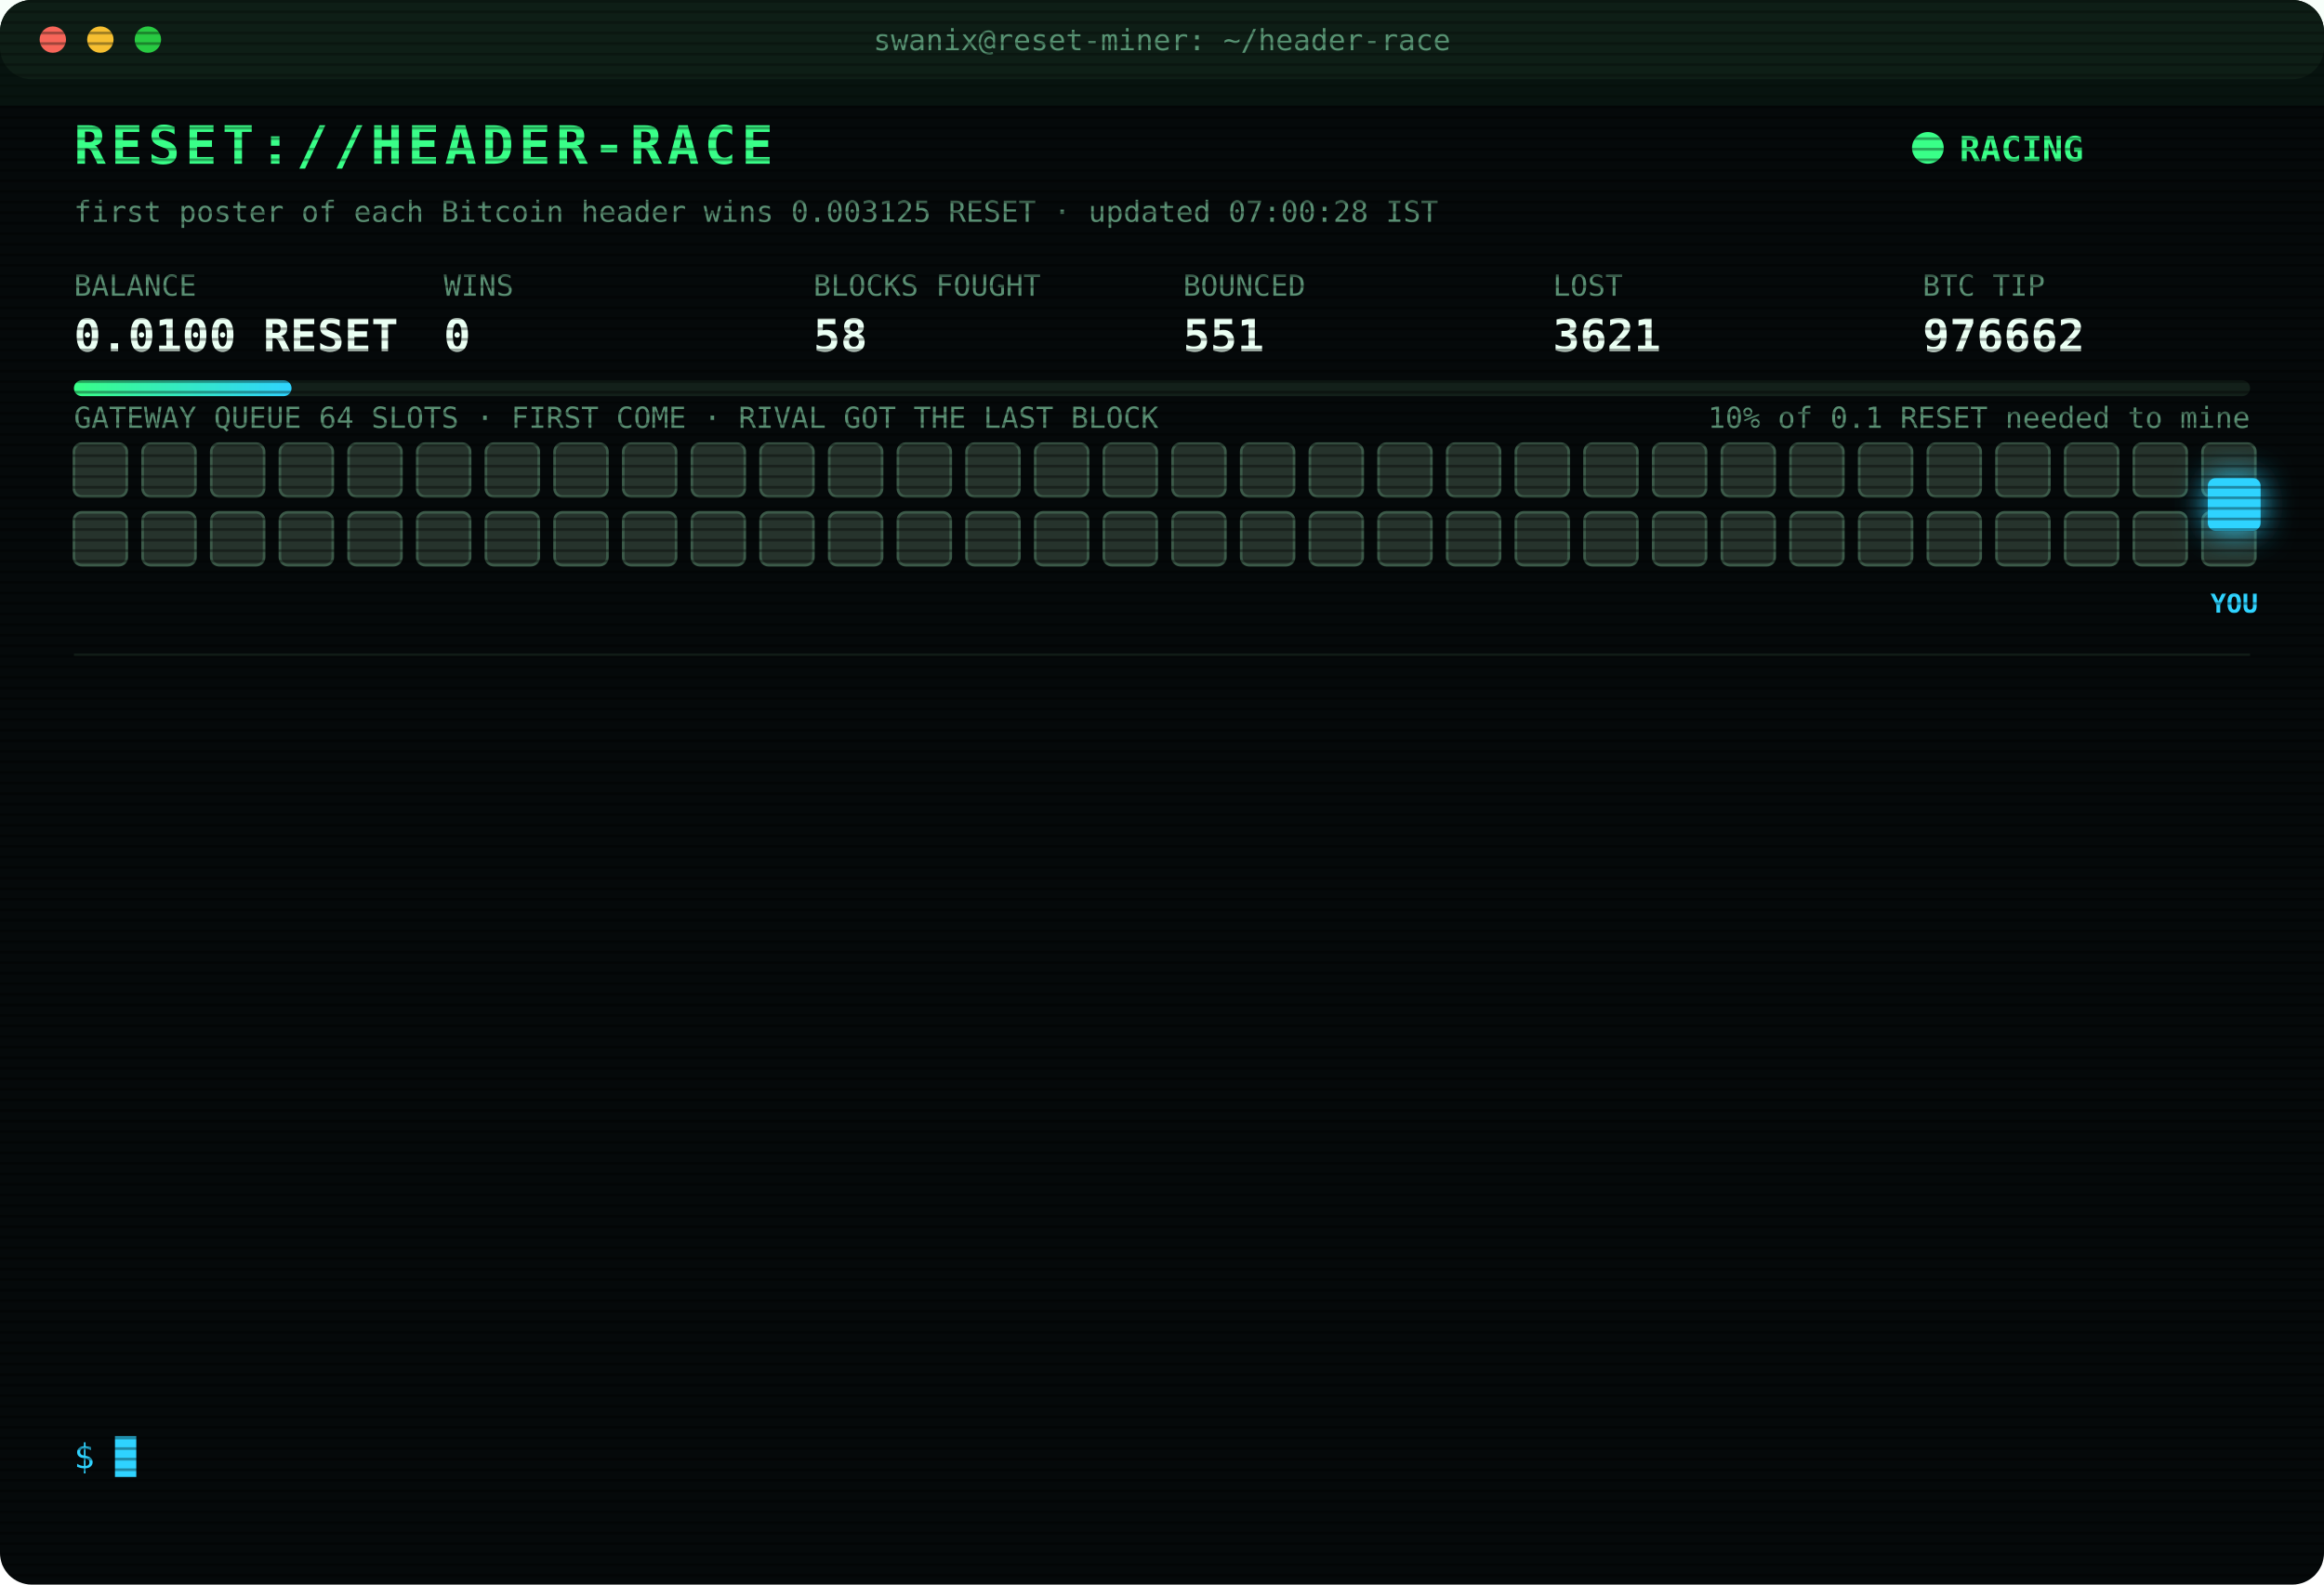
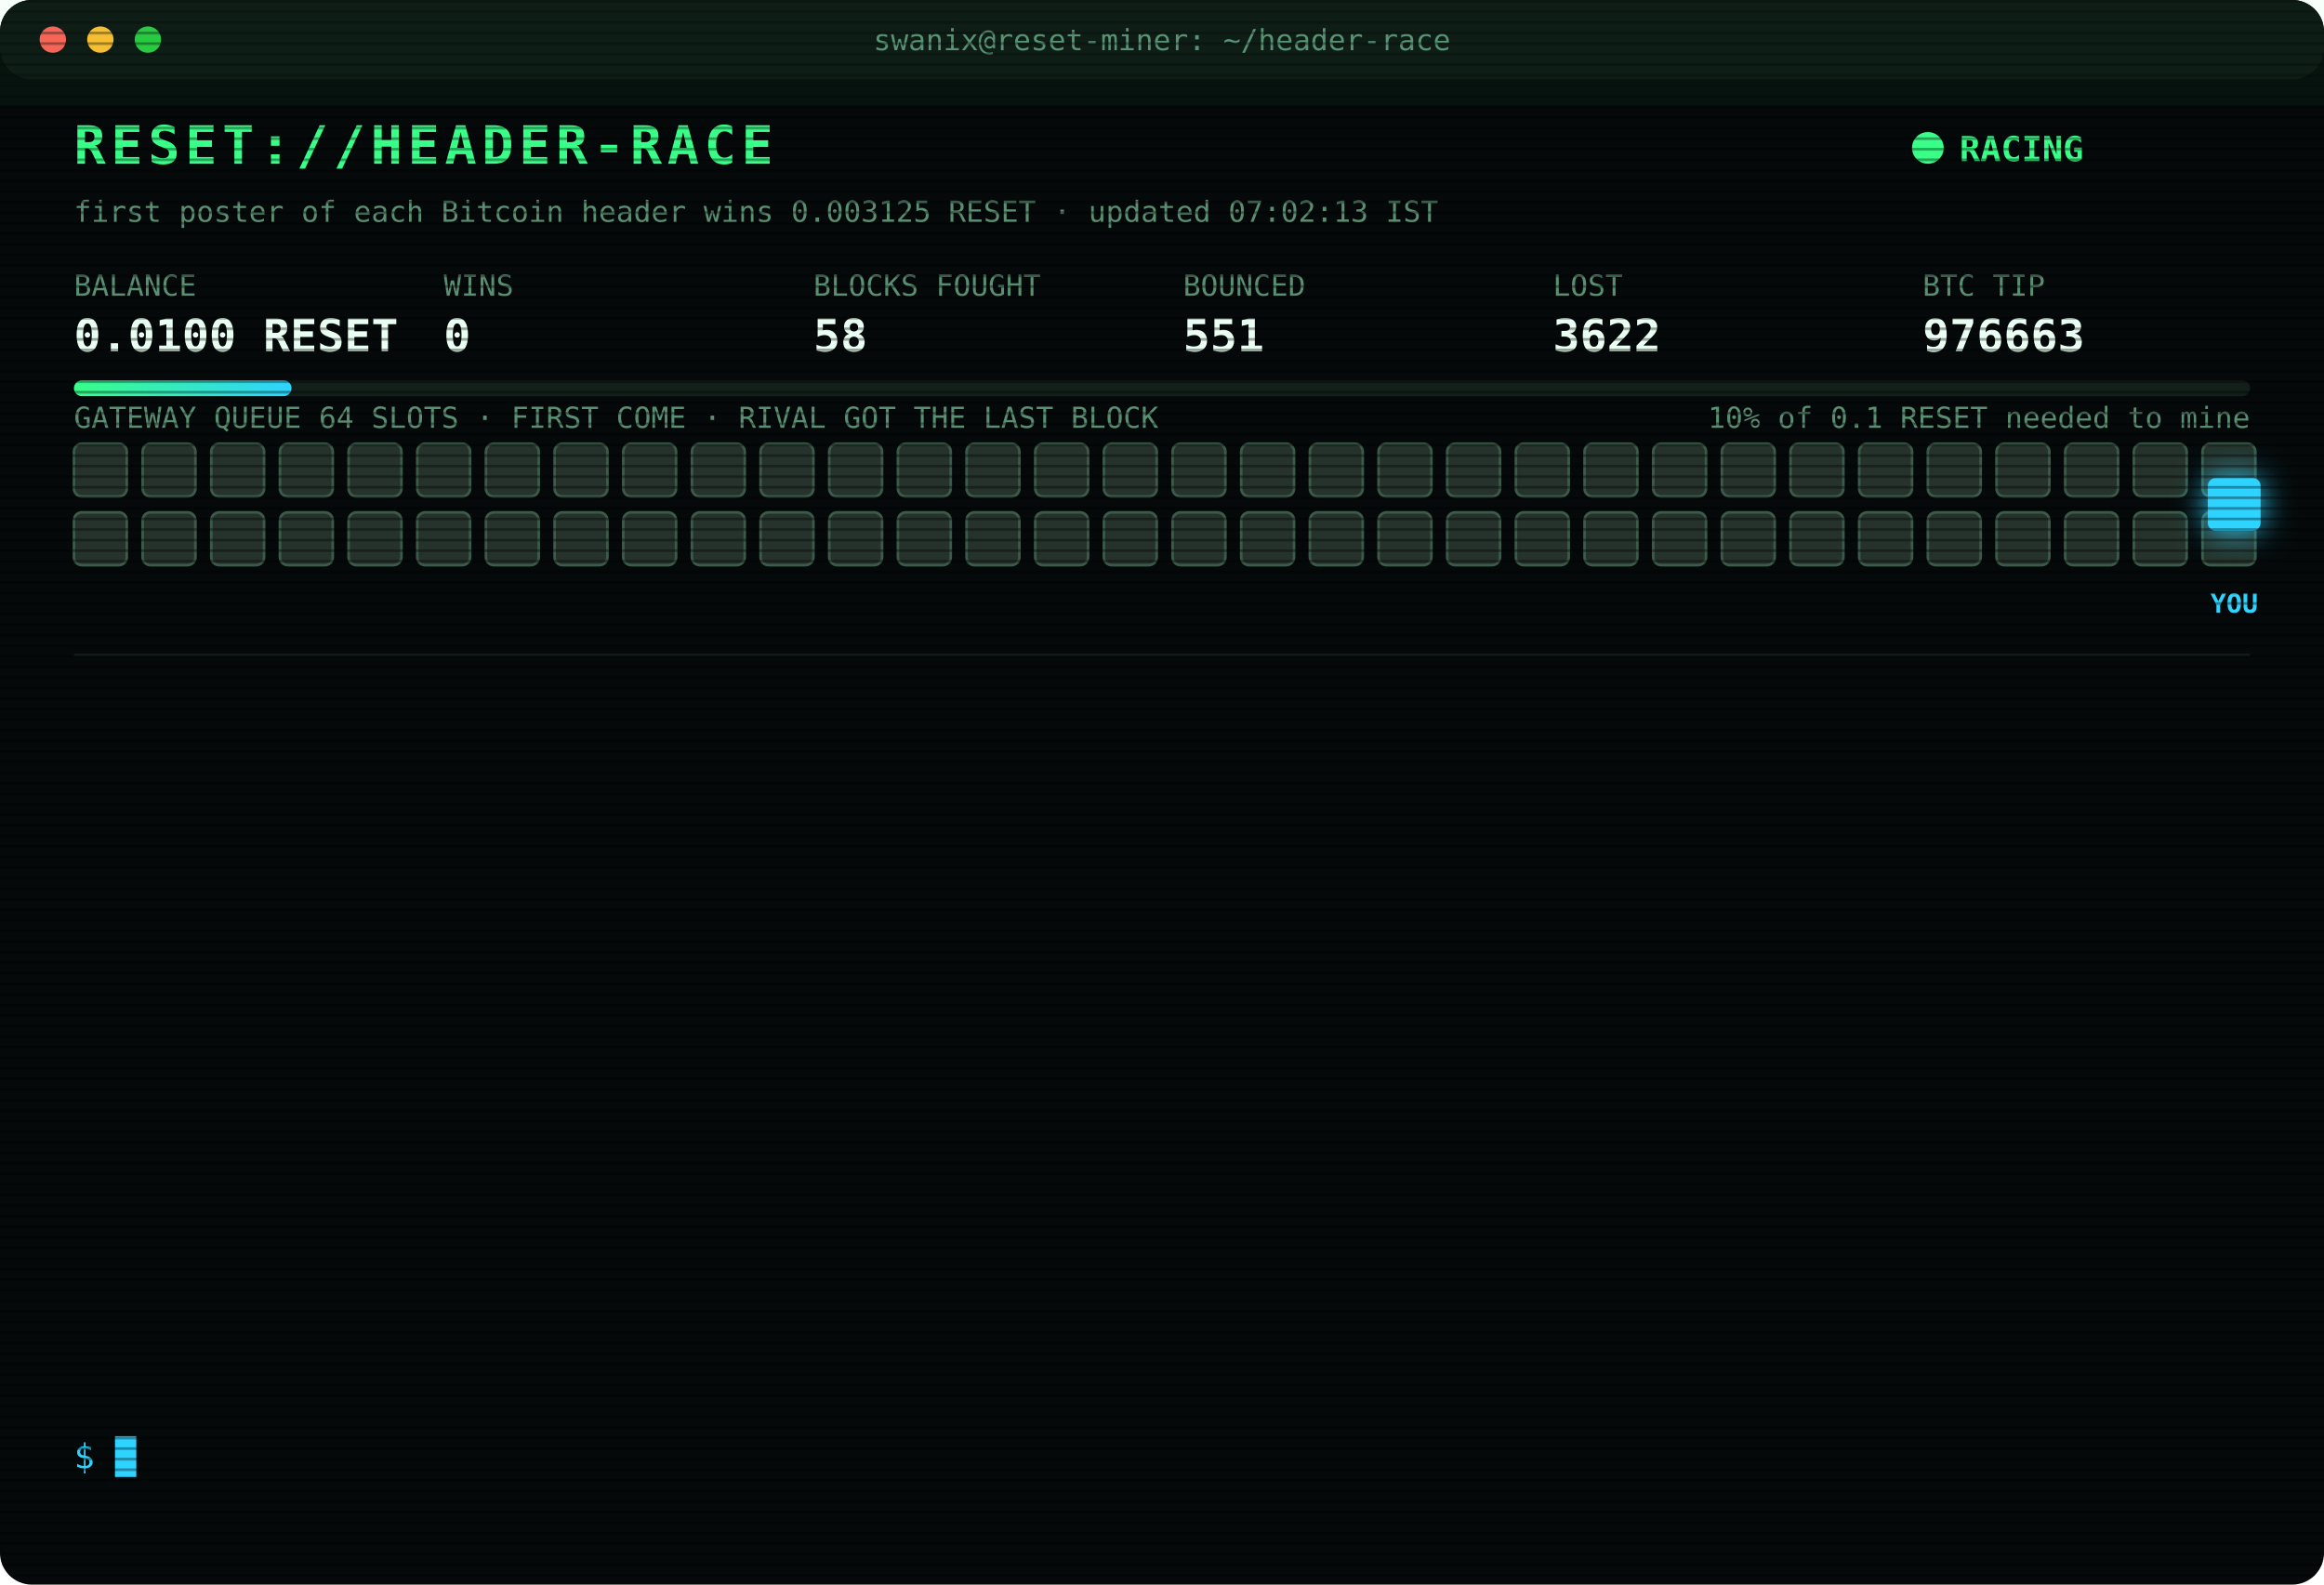
<svg xmlns="http://www.w3.org/2000/svg" width="880" height="600" viewBox="0 0 880 600" font-family="ui-monospace,SFMono-Regular,Menlo,Consolas,monospace">
  <style>
text{font-size:13px;fill:#7CFFB2}
.title{font-size:20px;font-weight:700;fill:#39FF88;letter-spacing:2px;animation:glitch 3s infinite steps(1)}
.sub{fill:#2fd3ff}.k{fill:#5a8f73;font-size:11px}.v{font-size:17px;font-weight:700;fill:#eafff3}
.ts{fill:#3f6b56}.boot{fill:#2fd3ff}.dim{fill:#5a8f73}.bad{fill:#ff4d6d}.warn{fill:#ffd23f}.mag{fill:#ff5cf0}.win{fill:#39FF88;font-weight:700}
.tag{font-size:10px;fill:#2fd3ff;font-weight:700}
.rival{fill:#26332c;stroke:#3c5a49;animation:jam 1.2s infinite alternate}
.idle{fill:#141c18;stroke:#22302a;animation:breathe 4s infinite}
.me{fill:#2fd3ff;filter:drop-shadow(0 0 6px #2fd3ff)}
.hover{animation:nudge 1.1s infinite ease-in-out}.bounce{animation:kick 1.4s infinite}
.ln{opacity:0;animation:in .4s forwards}
.cur{animation:blink 1s infinite steps(1)}
.scan{animation:scan 6s infinite linear}
.led{animation:blink 1.4s infinite}
@keyframes in{from{opacity:0;transform:translateX(-6px)}to{opacity:1;transform:none}}
@keyframes blink{50%{opacity:0}}
@keyframes jam{to{fill:#33463b}}
@keyframes breathe{50%{opacity:.4}}
@keyframes nudge{50%{transform:translateX(-10px)}}
@keyframes kick{0%,100%{transform:none}30%{transform:translateX(-14px)}55%{transform:translateX(10px) translateY(-6px)}}
@keyframes glitch{0%,92%{transform:none}93%{transform:translateX(2px);fill:#ff4d6d}95%{transform:translateX(-2px);fill:#2fd3ff}97%{transform:none}}
@keyframes scan{from{transform:translateY(-40px)}to{transform:translateY(600px)}}
</style>
  <defs>
    <pattern id="sl" width="4" height="4" patternUnits="userSpaceOnUse">
      <rect width="4" height="1" fill="#000" opacity=".35" />
    </pattern>
    <linearGradient id="bar">
      <stop offset="0" stop-color="#39FF88" />
      <stop offset="1" stop-color="#2fd3ff" />
    </linearGradient>
  </defs>
  <rect width="880" height="600" rx="12" fill="#05090a" />
  <rect width="880" height="30" rx="12" fill="#0d1512" />
  <circle cx="20" cy="15" r="5" fill="#ff5f57" />
  <circle cx="38" cy="15" r="5" fill="#febc2e" />
  <circle cx="56" cy="15" r="5" fill="#28c840" />
  <text x="440" y="19" text-anchor="middle" class="k">swanix@reset-miner: ~/header-race</text>
  <text x="28" y="62" class="title">RESET://HEADER-RACE</text>
  <circle class="led" cx="730" cy="56" r="6" fill="#39FF88" />
  <text x="742" y="61" class="win">RACING</text>
-   <text x="28" y="84" class="k">first poster of each Bitcoin header wins 0.003125 RESET · updated 07:00:28 IST</text>
+   <text x="28" y="84" class="k">first poster of each Bitcoin header wins 0.003125 RESET · updated 07:02:13 IST</text>
  <text x="28" y="112" class="k">BALANCE</text>
  <text x="28" y="133" class="v">0.0100 RESET</text>
  <text x="168" y="112" class="k">WINS</text>
  <text x="168" y="133" class="v">0</text>
  <text x="308" y="112" class="k">BLOCKS FOUGHT</text>
  <text x="308" y="133" class="v">58</text>
  <text x="448" y="112" class="k">BOUNCED</text>
  <text x="448" y="133" class="v">551</text>
  <text x="588" y="112" class="k">LOST</text>
-   <text x="588" y="133" class="v">3621</text>
+   <text x="588" y="133" class="v">3622</text>
  <text x="728" y="112" class="k">BTC TIP</text>
-   <text x="728" y="133" class="v">976662</text>
+   <text x="728" y="133" class="v">976663</text>
  <rect x="28" y="144" width="824" height="6" rx="3" fill="#13201a" />
  <rect x="28" y="144" width="82.4" height="6" rx="3" fill="url(#bar)" />
  <text x="852" y="162" text-anchor="end" class="k">10% of 0.1 RESET needed to mine</text>
  <text x="28" y="162" class="k">GATEWAY QUEUE 64 SLOTS · FIRST COME · RIVAL GOT THE LAST BLOCK</text>
  <rect class="rival" x="28" y="168" width="20" height="20" rx="3" style="animation-delay:0.00s" />
  <rect class="rival" x="54" y="168" width="20" height="20" rx="3" style="animation-delay:0.05s" />
  <rect class="rival" x="80" y="168" width="20" height="20" rx="3" style="animation-delay:0.10s" />
  <rect class="rival" x="106" y="168" width="20" height="20" rx="3" style="animation-delay:0.15s" />
  <rect class="rival" x="132" y="168" width="20" height="20" rx="3" style="animation-delay:0.20s" />
  <rect class="rival" x="158" y="168" width="20" height="20" rx="3" style="animation-delay:0.25s" />
  <rect class="rival" x="184" y="168" width="20" height="20" rx="3" style="animation-delay:0.30s" />
  <rect class="rival" x="210" y="168" width="20" height="20" rx="3" style="animation-delay:0.35s" />
  <rect class="rival" x="236" y="168" width="20" height="20" rx="3" style="animation-delay:0.40s" />
  <rect class="rival" x="262" y="168" width="20" height="20" rx="3" style="animation-delay:0.45s" />
  <rect class="rival" x="288" y="168" width="20" height="20" rx="3" style="animation-delay:0.50s" />
  <rect class="rival" x="314" y="168" width="20" height="20" rx="3" style="animation-delay:0.55s" />
  <rect class="rival" x="340" y="168" width="20" height="20" rx="3" style="animation-delay:0.60s" />
  <rect class="rival" x="366" y="168" width="20" height="20" rx="3" style="animation-delay:0.65s" />
  <rect class="rival" x="392" y="168" width="20" height="20" rx="3" style="animation-delay:0.70s" />
  <rect class="rival" x="418" y="168" width="20" height="20" rx="3" style="animation-delay:0.75s" />
  <rect class="rival" x="444" y="168" width="20" height="20" rx="3" style="animation-delay:0.80s" />
  <rect class="rival" x="470" y="168" width="20" height="20" rx="3" style="animation-delay:0.85s" />
  <rect class="rival" x="496" y="168" width="20" height="20" rx="3" style="animation-delay:0.90s" />
  <rect class="rival" x="522" y="168" width="20" height="20" rx="3" style="animation-delay:0.95s" />
  <rect class="rival" x="548" y="168" width="20" height="20" rx="3" style="animation-delay:1.00s" />
  <rect class="rival" x="574" y="168" width="20" height="20" rx="3" style="animation-delay:1.05s" />
  <rect class="rival" x="600" y="168" width="20" height="20" rx="3" style="animation-delay:1.10s" />
  <rect class="rival" x="626" y="168" width="20" height="20" rx="3" style="animation-delay:1.15s" />
  <rect class="rival" x="652" y="168" width="20" height="20" rx="3" style="animation-delay:1.20s" />
  <rect class="rival" x="678" y="168" width="20" height="20" rx="3" style="animation-delay:1.25s" />
  <rect class="rival" x="704" y="168" width="20" height="20" rx="3" style="animation-delay:1.30s" />
  <rect class="rival" x="730" y="168" width="20" height="20" rx="3" style="animation-delay:1.35s" />
  <rect class="rival" x="756" y="168" width="20" height="20" rx="3" style="animation-delay:1.40s" />
  <rect class="rival" x="782" y="168" width="20" height="20" rx="3" style="animation-delay:1.45s" />
  <rect class="rival" x="808" y="168" width="20" height="20" rx="3" style="animation-delay:1.50s" />
  <rect class="rival" x="834" y="168" width="20" height="20" rx="3" style="animation-delay:1.55s" />
  <rect class="rival" x="28" y="194" width="20" height="20" rx="3" style="animation-delay:1.60s" />
  <rect class="rival" x="54" y="194" width="20" height="20" rx="3" style="animation-delay:1.65s" />
  <rect class="rival" x="80" y="194" width="20" height="20" rx="3" style="animation-delay:1.70s" />
  <rect class="rival" x="106" y="194" width="20" height="20" rx="3" style="animation-delay:1.75s" />
  <rect class="rival" x="132" y="194" width="20" height="20" rx="3" style="animation-delay:1.80s" />
  <rect class="rival" x="158" y="194" width="20" height="20" rx="3" style="animation-delay:1.85s" />
  <rect class="rival" x="184" y="194" width="20" height="20" rx="3" style="animation-delay:1.90s" />
  <rect class="rival" x="210" y="194" width="20" height="20" rx="3" style="animation-delay:1.95s" />
  <rect class="rival" x="236" y="194" width="20" height="20" rx="3" style="animation-delay:2.00s" />
  <rect class="rival" x="262" y="194" width="20" height="20" rx="3" style="animation-delay:2.05s" />
  <rect class="rival" x="288" y="194" width="20" height="20" rx="3" style="animation-delay:2.10s" />
  <rect class="rival" x="314" y="194" width="20" height="20" rx="3" style="animation-delay:2.15s" />
  <rect class="rival" x="340" y="194" width="20" height="20" rx="3" style="animation-delay:2.20s" />
  <rect class="rival" x="366" y="194" width="20" height="20" rx="3" style="animation-delay:2.25s" />
  <rect class="rival" x="392" y="194" width="20" height="20" rx="3" style="animation-delay:2.30s" />
  <rect class="rival" x="418" y="194" width="20" height="20" rx="3" style="animation-delay:2.35s" />
  <rect class="rival" x="444" y="194" width="20" height="20" rx="3" style="animation-delay:2.40s" />
  <rect class="rival" x="470" y="194" width="20" height="20" rx="3" style="animation-delay:2.45s" />
  <rect class="rival" x="496" y="194" width="20" height="20" rx="3" style="animation-delay:2.50s" />
  <rect class="rival" x="522" y="194" width="20" height="20" rx="3" style="animation-delay:2.55s" />
  <rect class="rival" x="548" y="194" width="20" height="20" rx="3" style="animation-delay:2.60s" />
  <rect class="rival" x="574" y="194" width="20" height="20" rx="3" style="animation-delay:2.65s" />
  <rect class="rival" x="600" y="194" width="20" height="20" rx="3" style="animation-delay:2.70s" />
  <rect class="rival" x="626" y="194" width="20" height="20" rx="3" style="animation-delay:2.75s" />
  <rect class="rival" x="652" y="194" width="20" height="20" rx="3" style="animation-delay:2.80s" />
  <rect class="rival" x="678" y="194" width="20" height="20" rx="3" style="animation-delay:2.85s" />
  <rect class="rival" x="704" y="194" width="20" height="20" rx="3" style="animation-delay:2.90s" />
  <rect class="rival" x="730" y="194" width="20" height="20" rx="3" style="animation-delay:2.95s" />
  <rect class="rival" x="756" y="194" width="20" height="20" rx="3" style="animation-delay:3.00s" />
  <rect class="rival" x="782" y="194" width="20" height="20" rx="3" style="animation-delay:3.05s" />
  <rect class="rival" x="808" y="194" width="20" height="20" rx="3" style="animation-delay:3.10s" />
  <rect class="rival" x="834" y="194" width="20" height="20" rx="3" style="animation-delay:3.15s" />
  <g class="hover">
    <rect class="me" x="836" y="181" width="20" height="20" rx="3" />
    <text class="tag" x="846" y="232" text-anchor="middle">YOU</text>
  </g>
  <line x1="28" x2="852" y1="248" y2="248" stroke="#13201a" />
  <g class="ln" style="animation-delay:0.40s">
    <text x="28" y="270" class="ts">04:52:19</text>
-     <text x="104" y="270" class="mag">[??] #976652 sent, no receipt · may have landed</text>
+     <text x="104" y="270" class="bad">[LOST] #976652 taken by a rival miner</text>
  </g>
  <g class="ln" style="animation-delay:0.65s">
-     <text x="28" y="292" class="ts">04:52:19</text>
-     <text x="104" y="292" class="bad">[LOST] #976652 taken by a rival miner</text>
+     <text x="28" y="292" class="ts">04:55:39</text>
+     <text x="104" y="292" class="bad">[LOST] #976654 taken by a rival miner</text>
  </g>
  <g class="ln" style="animation-delay:0.90s">
-     <text x="28" y="314" class="ts">04:55:39</text>
-     <text x="104" y="314" class="bad">[LOST] #976654 taken by a rival miner</text>
+     <text x="28" y="314" class="ts">05:10:59</text>
+     <text x="104" y="314" class="dim">[STINT END] calls 789 · wins 0</text>
  </g>
  <g class="ln" style="animation-delay:1.15s">
-     <text x="28" y="336" class="ts">05:10:59</text>
-     <text x="104" y="336" class="dim">[STINT END] calls 789 · wins 0</text>
+     <text x="28" y="336" class="ts">05:15:25</text>
+     <text x="104" y="336" class="boot">[BOOT] racer v3 online · 3 feeds · stint 340m</text>
  </g>
  <g class="ln" style="animation-delay:1.40s">
-     <text x="28" y="358" class="ts">05:15:25</text>
-     <text x="104" y="358" class="boot">[BOOT] racer v3 online · 3 feeds · stint 340m</text>
+     <text x="28" y="358" class="ts">05:16:00</text>
+     <text x="104" y="358" class="bad">[LOST] #976655 taken by a rival miner</text>
  </g>
  <g class="ln" style="animation-delay:1.65s">
-     <text x="28" y="380" class="ts">05:16:00</text>
-     <text x="104" y="380" class="bad">[LOST] #976655 taken by a rival miner</text>
+     <text x="28" y="380" class="ts">05:24:41</text>
+     <text x="104" y="380" class="bad">[LOST] #976656 taken by a rival miner</text>
  </g>
  <g class="ln" style="animation-delay:1.90s">
-     <text x="28" y="402" class="ts">05:24:41</text>
-     <text x="104" y="402" class="bad">[LOST] #976656 taken by a rival miner</text>
+     <text x="28" y="402" class="ts">05:54:39</text>
+     <text x="104" y="402" class="bad">[LOST] #976657 taken by a rival miner</text>
  </g>
  <g class="ln" style="animation-delay:2.15s">
-     <text x="28" y="424" class="ts">05:54:39</text>
-     <text x="104" y="424" class="bad">[LOST] #976657 taken by a rival miner</text>
+     <text x="28" y="424" class="ts">05:55:51</text>
+     <text x="104" y="424" class="bad">[LOST] #976658 taken by a rival miner</text>
  </g>
  <g class="ln" style="animation-delay:2.40s">
-     <text x="28" y="446" class="ts">05:55:51</text>
-     <text x="104" y="446" class="bad">[LOST] #976658 taken by a rival miner</text>
+     <text x="28" y="446" class="ts">06:00:44</text>
+     <text x="104" y="446" class="bad">[LOST] #976659 taken by a rival miner</text>
  </g>
  <g class="ln" style="animation-delay:2.65s">
-     <text x="28" y="468" class="ts">06:00:44</text>
-     <text x="104" y="468" class="bad">[LOST] #976659 taken by a rival miner</text>
+     <text x="28" y="468" class="ts">06:05:31</text>
+     <text x="104" y="468" class="bad">[LOST] #976660 taken by a rival miner</text>
  </g>
  <g class="ln" style="animation-delay:2.90s">
-     <text x="28" y="490" class="ts">06:05:31</text>
-     <text x="104" y="490" class="bad">[LOST] #976660 taken by a rival miner</text>
+     <text x="28" y="490" class="ts">06:34:50</text>
+     <text x="104" y="490" class="bad">[LOST] #976661 taken by a rival miner</text>
  </g>
  <g class="ln" style="animation-delay:3.15s">
-     <text x="28" y="512" class="ts">06:34:50</text>
-     <text x="104" y="512" class="bad">[LOST] #976661 taken by a rival miner</text>
+     <text x="28" y="512" class="ts">06:40:36</text>
+     <text x="104" y="512" class="bad">[LOST] #976662 taken by a rival miner</text>
  </g>
  <g class="ln" style="animation-delay:3.40s">
-     <text x="28" y="534" class="ts">06:40:36</text>
-     <text x="104" y="534" class="bad">[LOST] #976662 taken by a rival miner</text>
+     <text x="28" y="534" class="ts">07:02:13</text>
+     <text x="104" y="534" class="bad">[LOST] #976663 taken by a rival miner</text>
  </g>
  <text x="28" y="556" class="sub">$ <tspan class="cur">█</tspan>
  </text>
  <rect width="880" height="600" rx="12" fill="url(#sl)" pointer-events="none" />
  <rect class="scan" width="880" height="40" fill="#39FF88" opacity=".04" />
</svg>
